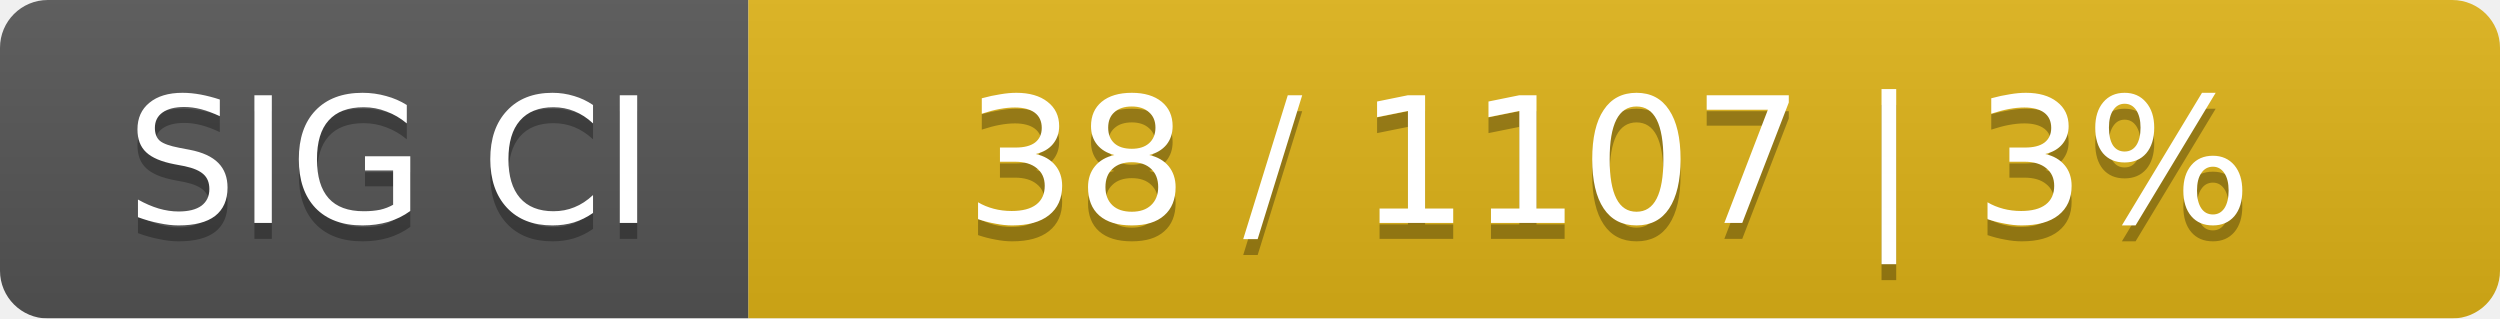
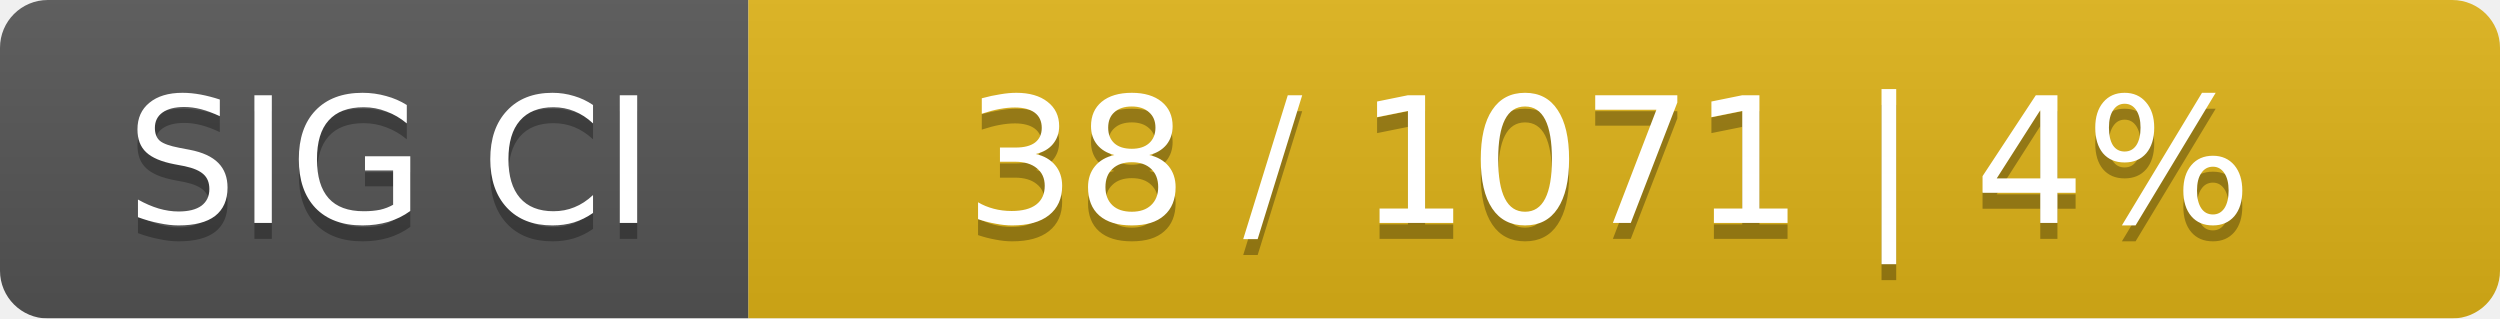
<svg xmlns="http://www.w3.org/2000/svg" width="157" height="20">
  <linearGradient id="smooth" x2="0" y2="100%">
    <stop offset="0" stop-color="#bbb" stop-opacity=".1" />
    <stop offset="1" stop-opacity=".1" />
  </linearGradient>
  <mask id="round">
    <rect width="157" height="20" rx="3" fill="#fff" />
  </mask>
  <g mask="url(#round)">
    <rect width="47" height="20" fill="#555" />
    <rect x="47" width="110" height="20" fill="#dfb317" />
    <rect width="157" height="20" fill="url(#smooth)" />
  </g>
  <g fill="#fff" text-anchor="middle" font-family="DejaVu Sans,Verdana,Geneva,sans-serif" font-size="11">
    <text x="24.5" y="15" fill="#010101" fill-opacity=".3">SIG CI</text>
    <text x="24.5" y="14">SIG CI</text>
-     <text x="101" y="15" fill="#010101" fill-opacity=".3">38 / 1107    |    3%</text>
-     <text x="101" y="14">38 / 1107    |    3%</text>
+     <text x="101" y="15" fill="#010101" fill-opacity=".3">38 / 1071    |    4%</text>
+     <text x="101" y="14">38 / 1071    |    4%</text>
  </g>
</svg>
